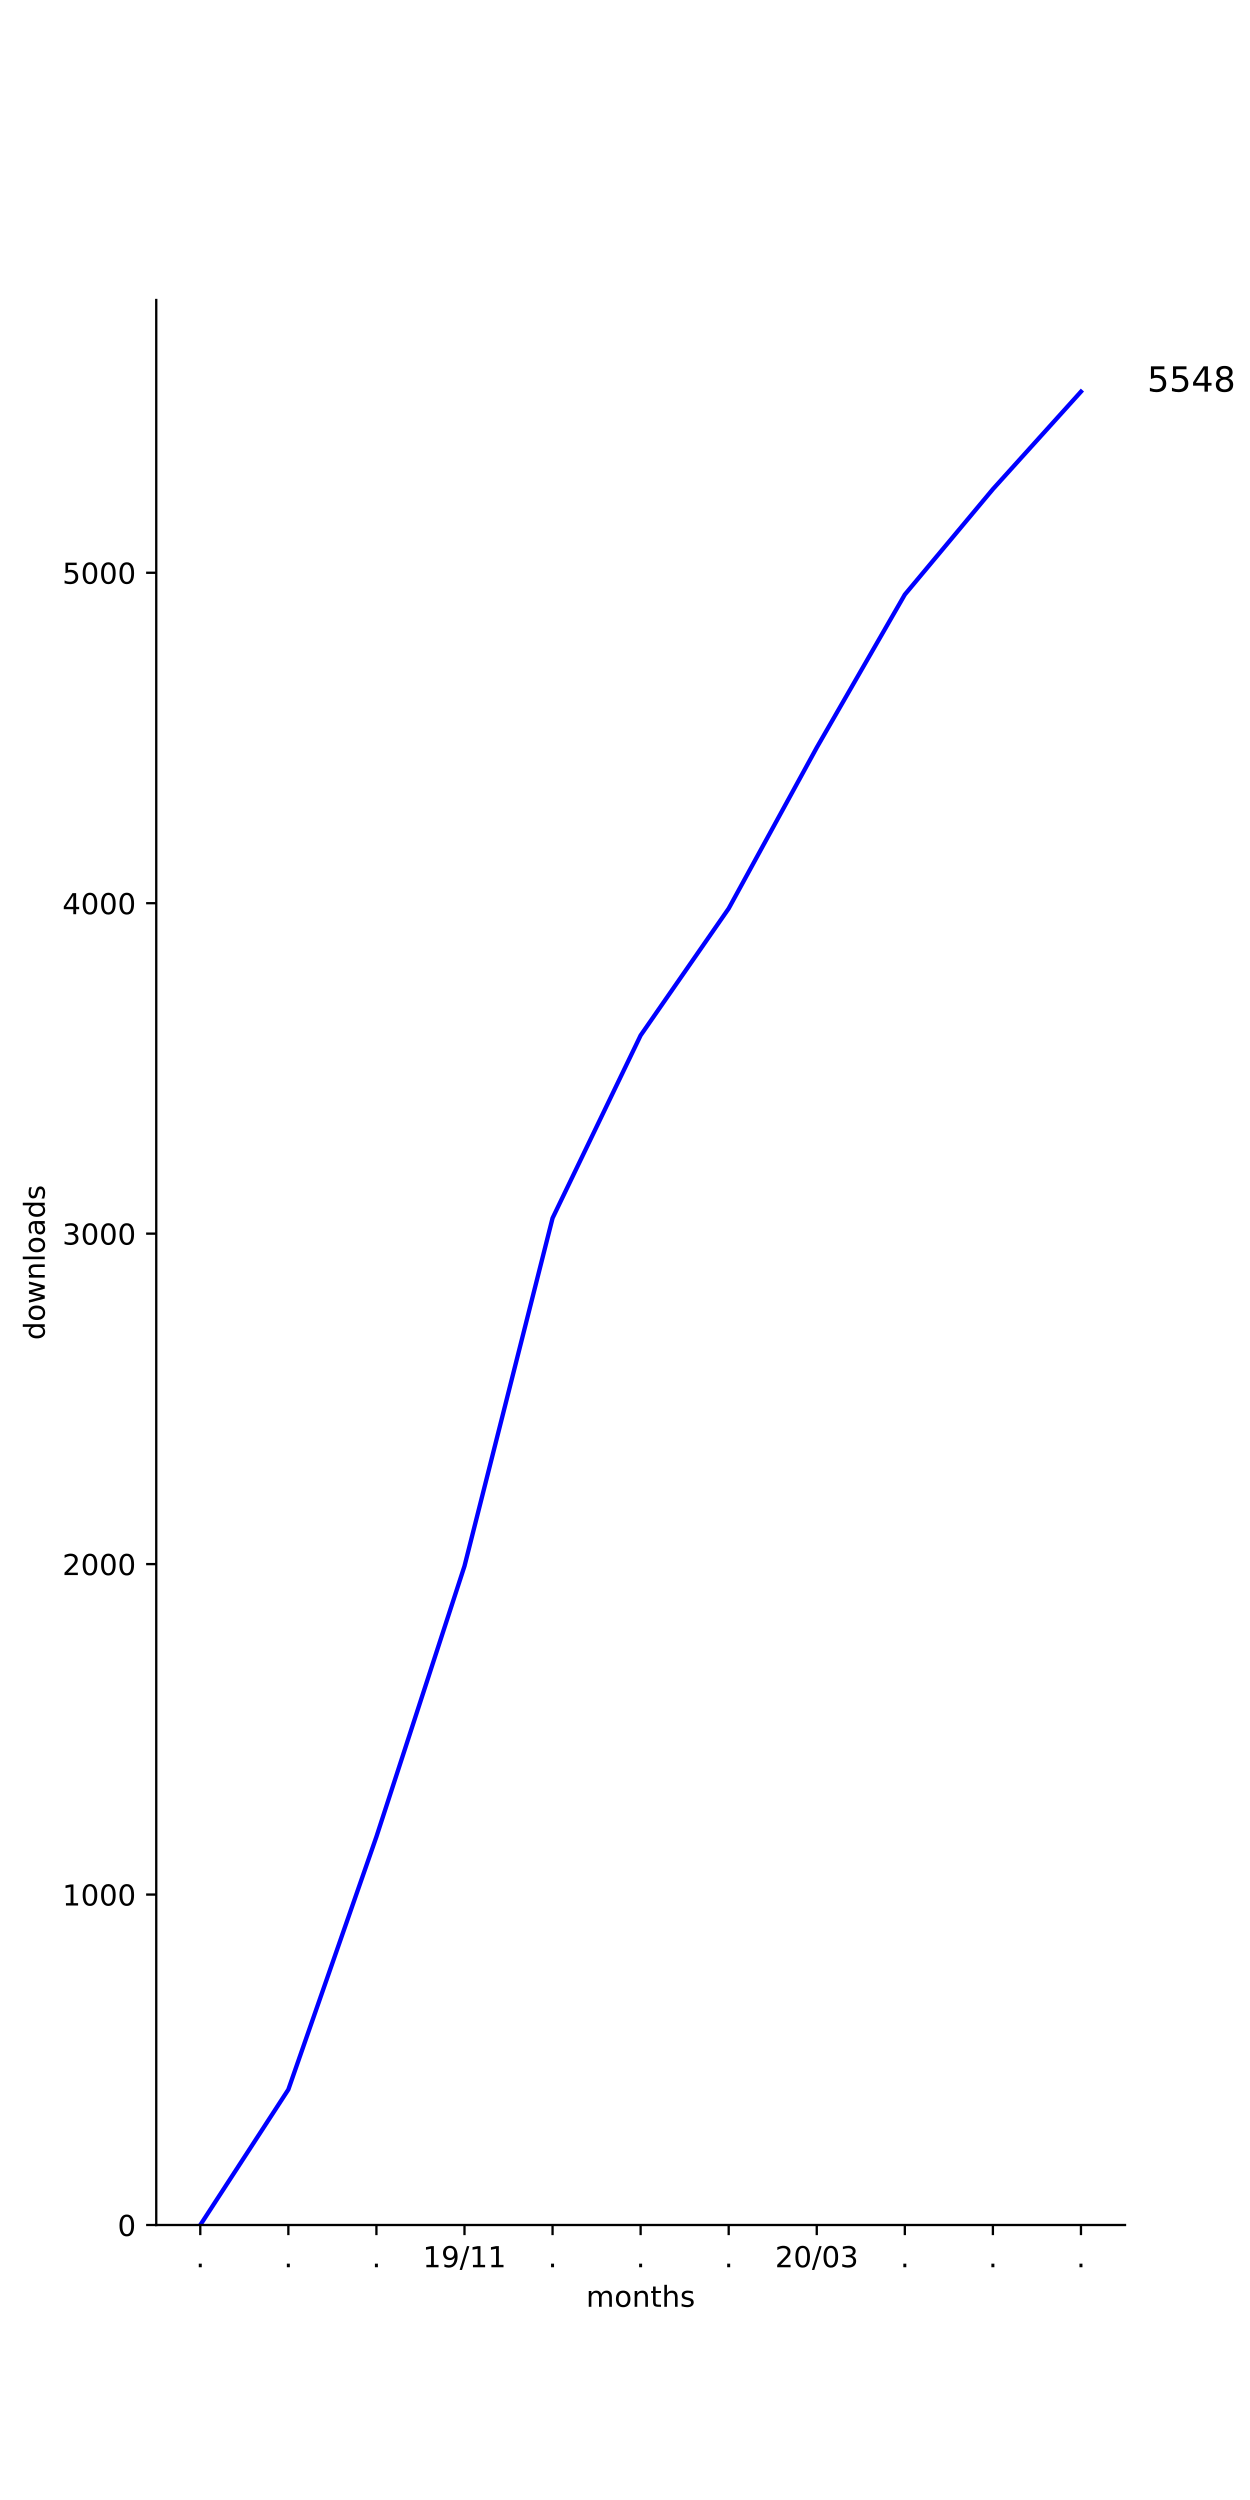
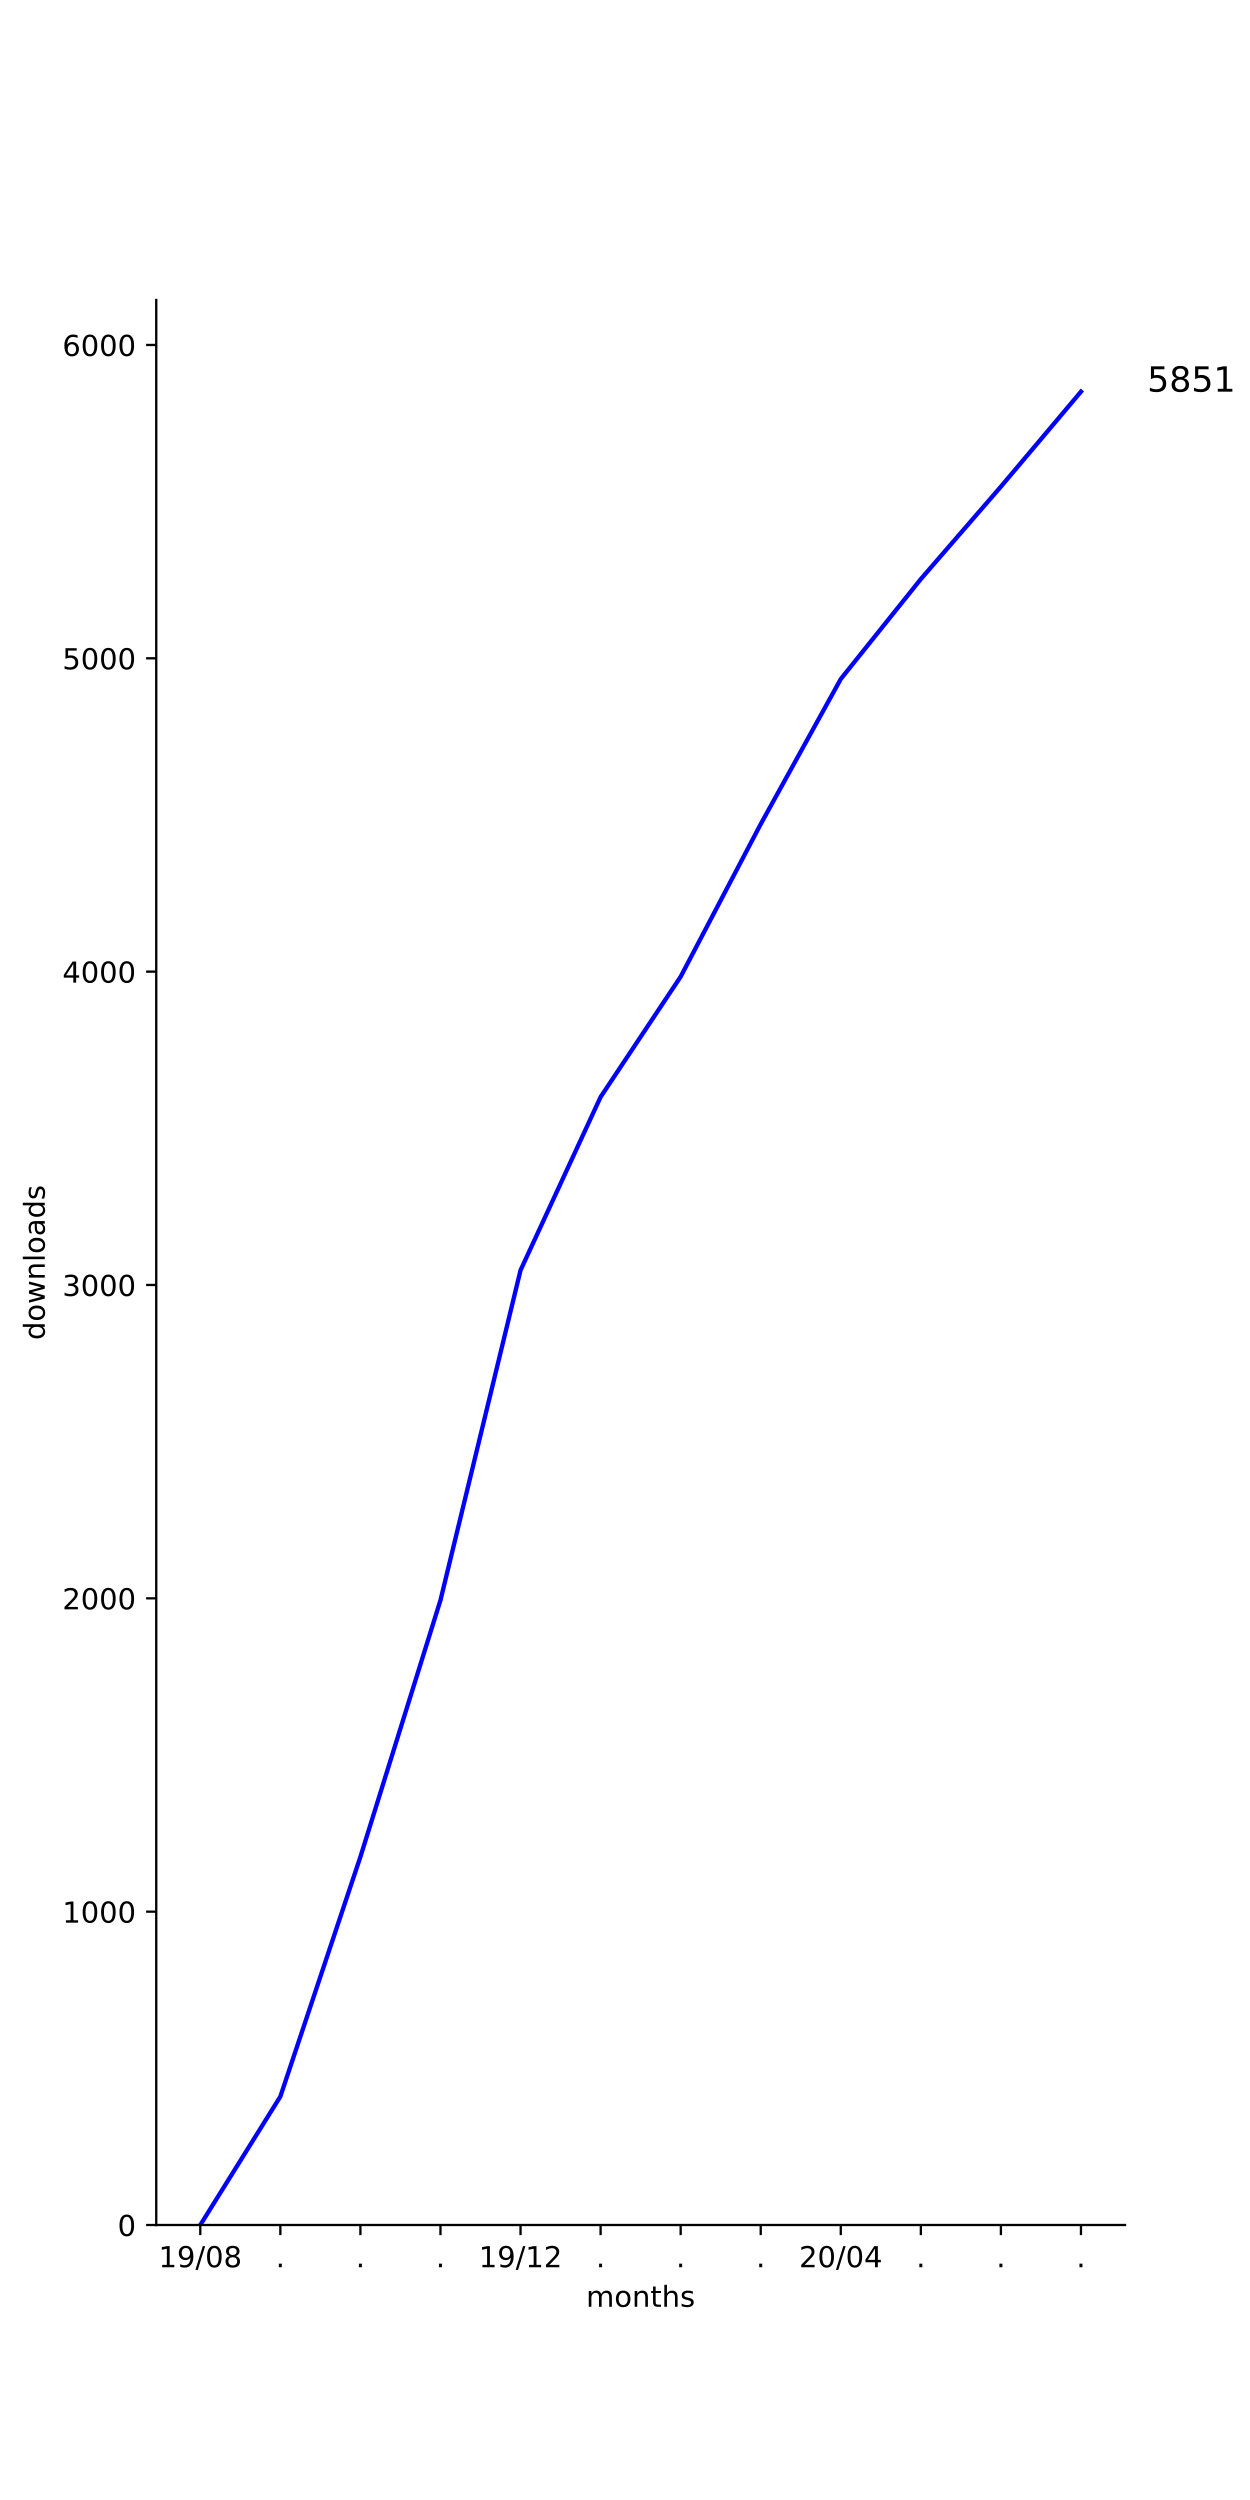
<svg xmlns="http://www.w3.org/2000/svg" xmlns:xlink="http://www.w3.org/1999/xlink" height="864pt" version="1.1" viewBox="0 0 432 864" width="432pt">
  <defs>
    <style type="text/css">
*{stroke-linecap:butt;stroke-linejoin:round;}
  </style>
  </defs>
  <g id="figure_1">
    <g id="patch_1">
      <path d="M 0 864  L 432 864  L 432 0  L 0 0  z " style="fill:#ffffff;" />
    </g>
    <g id="axes_1">
      <g id="patch_2">
        <path d="M 54 768.96  L 388.8 768.96  L 388.8 103.68  L 54 103.68  z " style="fill:#ffffff;" />
      </g>
      <g id="matplotlib.axis_1">
        <g id="xtick_1">
          <g id="line2d_1">
            <defs>
-               <path d="M 0 0  L 0 3.5  " id="m19662fbf9d" style="stroke:#000000;stroke-width:0.8;" />
-             </defs>
-             <g>
-               <use style="stroke:#000000;stroke-width:0.8;" x="69.218" xlink:href="#m19662fbf9d" y="768.96" />
+               <path d="M 0 0  L 0 3.5  " id="mff3ecf9ddb" style="stroke:#000000;stroke-width:0.8;" />
+             </defs>
+             <g>
+               <use style="stroke:#000000;stroke-width:0.8;" x="69.218" xlink:href="#mff3ecf9ddb" y="768.96" />
            </g>
          </g>
          <g id="text_1">
-             <defs>
-               <path d="M 10.688 12.406  L 21 12.406  L 21 0  L 10.688 0  z " id="DejaVuSans-2e" />
-             </defs>
-             <g transform="translate(67.62912 783.5584)scale(0.1 -0.1)">
-               <use xlink:href="#DejaVuSans-2e" />
-             </g>
-           </g>
-         </g>
-         <g id="xtick_2">
-           <g id="line2d_2">
-             <g>
-               <use style="stroke:#000000;stroke-width:0.8;" x="99.655" xlink:href="#m19662fbf9d" y="768.96" />
-             </g>
-           </g>
-           <g id="text_2">
-             <g transform="translate(98.06548 783.5584)scale(0.1 -0.1)">
-               <use xlink:href="#DejaVuSans-2e" />
-             </g>
-           </g>
-         </g>
-         <g id="xtick_3">
-           <g id="line2d_3">
-             <g>
-               <use style="stroke:#000000;stroke-width:0.8;" x="130.091" xlink:href="#m19662fbf9d" y="768.96" />
-             </g>
-           </g>
-           <g id="text_3">
-             <g transform="translate(128.5018 783.5584)scale(0.1 -0.1)">
-               <use xlink:href="#DejaVuSans-2e" />
-             </g>
-           </g>
-         </g>
-         <g id="xtick_4">
-           <g id="line2d_4">
-             <g>
-               <use style="stroke:#000000;stroke-width:0.8;" x="160.527" xlink:href="#m19662fbf9d" y="768.96" />
-             </g>
-           </g>
-           <g id="text_4">
            <defs>
              <path d="M 12.406 8.297  L 28.516 8.297  L 28.516 63.922  L 10.984 60.406  L 10.984 69.391  L 28.422 72.906  L 38.281 72.906  L 38.281 8.297  L 54.391 8.297  L 54.391 0  L 12.406 0  z " id="DejaVuSans-31" />
              <path d="M 10.984 1.516  L 10.984 10.5  Q 14.703 8.734 18.5 7.812  Q 22.312 6.891 25.984 6.891  Q 35.75 6.891 40.891 13.453  Q 46.047 20.016 46.781 33.406  Q 43.953 29.203 39.594 26.953  Q 35.25 24.703 29.984 24.703  Q 19.047 24.703 12.672 31.312  Q 6.297 37.938 6.297 49.422  Q 6.297 60.641 12.938 67.422  Q 19.578 74.219 30.609 74.219  Q 43.266 74.219 49.922 64.516  Q 56.594 54.828 56.594 36.375  Q 56.594 19.141 48.406 8.859  Q 40.234 -1.422 26.422 -1.422  Q 22.703 -1.422 18.891 -0.688  Q 15.094 0.047 10.984 1.516  z M 30.609 32.422  Q 37.25 32.422 41.125 36.953  Q 45.016 41.5 45.016 49.422  Q 45.016 57.281 41.125 61.844  Q 37.25 66.406 30.609 66.406  Q 23.969 66.406 20.094 61.844  Q 16.219 57.281 16.219 49.422  Q 16.219 41.5 20.094 36.953  Q 23.969 32.422 30.609 32.422  z " id="DejaVuSans-39" />
              <path d="M 25.391 72.906  L 33.688 72.906  L 8.297 -9.281  L 0 -9.281  z " id="DejaVuSans-2f" />
-             </defs>
-             <g transform="translate(146.1179 783.5584)scale(0.1 -0.1)">
+               <path d="M 31.781 66.406  Q 24.172 66.406 20.328 58.906  Q 16.5 51.422 16.5 36.375  Q 16.5 21.391 20.328 13.891  Q 24.172 6.391 31.781 6.391  Q 39.453 6.391 43.281 13.891  Q 47.125 21.391 47.125 36.375  Q 47.125 51.422 43.281 58.906  Q 39.453 66.406 31.781 66.406  z M 31.781 74.219  Q 44.047 74.219 50.516 64.516  Q 56.984 54.828 56.984 36.375  Q 56.984 17.969 50.516 8.266  Q 44.047 -1.422 31.781 -1.422  Q 19.531 -1.422 13.062 8.266  Q 6.594 17.969 6.594 36.375  Q 6.594 54.828 13.062 64.516  Q 19.531 74.219 31.781 74.219  z " id="DejaVuSans-30" />
+               <path d="M 31.781 34.625  Q 24.75 34.625 20.719 30.859  Q 16.703 27.094 16.703 20.516  Q 16.703 13.922 20.719 10.156  Q 24.75 6.391 31.781 6.391  Q 38.812 6.391 42.859 10.172  Q 46.922 13.969 46.922 20.516  Q 46.922 27.094 42.891 30.859  Q 38.875 34.625 31.781 34.625  z M 21.922 38.812  Q 15.578 40.375 12.031 44.719  Q 8.5 49.078 8.5 55.328  Q 8.5 64.062 14.719 69.141  Q 20.953 74.219 31.781 74.219  Q 42.672 74.219 48.875 69.141  Q 55.078 64.062 55.078 55.328  Q 55.078 49.078 51.531 44.719  Q 48 40.375 41.703 38.812  Q 48.828 37.156 52.797 32.312  Q 56.781 27.484 56.781 20.516  Q 56.781 9.906 50.312 4.234  Q 43.844 -1.422 31.781 -1.422  Q 19.734 -1.422 13.25 4.234  Q 6.781 9.906 6.781 20.516  Q 6.781 27.484 10.781 32.312  Q 14.797 37.156 21.922 38.812  z M 18.312 54.391  Q 18.312 48.734 21.844 45.562  Q 25.391 42.391 31.781 42.391  Q 38.141 42.391 41.719 45.562  Q 45.312 48.734 45.312 54.391  Q 45.312 60.062 41.719 63.234  Q 38.141 66.406 31.781 66.406  Q 25.391 66.406 21.844 63.234  Q 18.312 60.062 18.312 54.391  z " id="DejaVuSans-38" />
+             </defs>
+             <g transform="translate(54.80881 783.5584)scale(0.1 -0.1)">
+               <use xlink:href="#DejaVuSans-31" />
+               <use x="63.623" xlink:href="#DejaVuSans-39" />
+               <use x="127.246" xlink:href="#DejaVuSans-2f" />
+               <use x="160.938" xlink:href="#DejaVuSans-30" />
+               <use x="224.561" xlink:href="#DejaVuSans-38" />
+             </g>
+           </g>
+         </g>
+         <g id="xtick_2">
+           <g id="line2d_2">
+             <g>
+               <use style="stroke:#000000;stroke-width:0.8;" x="96.888" xlink:href="#mff3ecf9ddb" y="768.96" />
+             </g>
+           </g>
+           <g id="text_2">
+             <defs>
+               <path d="M 10.688 12.406  L 21 12.406  L 21 0  L 10.688 0  z " id="DejaVuSans-2e" />
+             </defs>
+             <g transform="translate(95.29854 783.5584)scale(0.1 -0.1)">
+               <use xlink:href="#DejaVuSans-2e" />
+             </g>
+           </g>
+         </g>
+         <g id="xtick_3">
+           <g id="line2d_3">
+             <g>
+               <use style="stroke:#000000;stroke-width:0.8;" x="124.557" xlink:href="#mff3ecf9ddb" y="768.96" />
+             </g>
+           </g>
+           <g id="text_3">
+             <g transform="translate(122.968 783.5584)scale(0.1 -0.1)">
+               <use xlink:href="#DejaVuSans-2e" />
+             </g>
+           </g>
+         </g>
+         <g id="xtick_4">
+           <g id="line2d_4">
+             <g>
+               <use style="stroke:#000000;stroke-width:0.8;" x="152.226" xlink:href="#mff3ecf9ddb" y="768.96" />
+             </g>
+           </g>
+           <g id="text_4">
+             <g transform="translate(150.6374 783.5584)scale(0.1 -0.1)">
+               <use xlink:href="#DejaVuSans-2e" />
+             </g>
+           </g>
+         </g>
+         <g id="xtick_5">
+           <g id="line2d_5">
+             <g>
+               <use style="stroke:#000000;stroke-width:0.8;" x="179.896" xlink:href="#mff3ecf9ddb" y="768.96" />
+             </g>
+           </g>
+           <g id="text_5">
+             <defs>
+               <path d="M 19.188 8.297  L 53.609 8.297  L 53.609 0  L 7.328 0  L 7.328 8.297  Q 12.938 14.109 22.625 23.891  Q 32.328 33.688 34.812 36.531  Q 39.547 41.844 41.422 45.531  Q 43.312 49.219 43.312 52.781  Q 43.312 58.594 39.234 62.25  Q 35.156 65.922 28.609 65.922  Q 23.969 65.922 18.812 64.312  Q 13.672 62.703 7.812 59.422  L 7.812 69.391  Q 13.766 71.781 18.938 73  Q 24.125 74.219 28.422 74.219  Q 39.75 74.219 46.484 68.547  Q 53.219 62.891 53.219 53.422  Q 53.219 48.922 51.531 44.891  Q 49.859 40.875 45.406 35.406  Q 44.188 33.984 37.641 27.219  Q 31.109 20.453 19.188 8.297  z " id="DejaVuSans-32" />
+             </defs>
+             <g transform="translate(165.4865 783.5584)scale(0.1 -0.1)">
              <use xlink:href="#DejaVuSans-31" />
              <use x="63.623" xlink:href="#DejaVuSans-39" />
              <use x="127.246" xlink:href="#DejaVuSans-2f" />
              <use x="160.938" xlink:href="#DejaVuSans-31" />
-               <use x="224.561" xlink:href="#DejaVuSans-31" />
-             </g>
-           </g>
-         </g>
-         <g id="xtick_5">
-           <g id="line2d_5">
-             <g>
-               <use style="stroke:#000000;stroke-width:0.8;" x="190.964" xlink:href="#m19662fbf9d" y="768.96" />
-             </g>
-           </g>
-           <g id="text_5">
-             <g transform="translate(189.3746 783.5584)scale(0.1 -0.1)">
-               <use xlink:href="#DejaVuSans-2e" />
+               <use x="224.561" xlink:href="#DejaVuSans-32" />
            </g>
          </g>
        </g>
        <g id="xtick_6">
          <g id="line2d_6">
            <g>
-               <use style="stroke:#000000;stroke-width:0.8;" x="221.4" xlink:href="#m19662fbf9d" y="768.96" />
+               <use style="stroke:#000000;stroke-width:0.8;" x="207.565" xlink:href="#mff3ecf9ddb" y="768.96" />
            </g>
          </g>
          <g id="text_6">
-             <g transform="translate(219.8109 783.5584)scale(0.1 -0.1)">
+             <g transform="translate(205.9762 783.5584)scale(0.1 -0.1)">
              <use xlink:href="#DejaVuSans-2e" />
            </g>
          </g>
        </g>
        <g id="xtick_7">
          <g id="line2d_7">
            <g>
-               <use style="stroke:#000000;stroke-width:0.8;" x="251.836" xlink:href="#m19662fbf9d" y="768.96" />
+               <use style="stroke:#000000;stroke-width:0.8;" x="235.235" xlink:href="#mff3ecf9ddb" y="768.96" />
            </g>
          </g>
          <g id="text_7">
-             <g transform="translate(250.2473 783.5584)scale(0.1 -0.1)">
+             <g transform="translate(233.6456 783.5584)scale(0.1 -0.1)">
              <use xlink:href="#DejaVuSans-2e" />
            </g>
          </g>
        </g>
        <g id="xtick_8">
          <g id="line2d_8">
            <g>
-               <use style="stroke:#000000;stroke-width:0.8;" x="282.273" xlink:href="#m19662fbf9d" y="768.96" />
+               <use style="stroke:#000000;stroke-width:0.8;" x="262.904" xlink:href="#mff3ecf9ddb" y="768.96" />
            </g>
          </g>
          <g id="text_8">
-             <defs>
-               <path d="M 19.188 8.297  L 53.609 8.297  L 53.609 0  L 7.328 0  L 7.328 8.297  Q 12.938 14.109 22.625 23.891  Q 32.328 33.688 34.812 36.531  Q 39.547 41.844 41.422 45.531  Q 43.312 49.219 43.312 52.781  Q 43.312 58.594 39.234 62.25  Q 35.156 65.922 28.609 65.922  Q 23.969 65.922 18.812 64.312  Q 13.672 62.703 7.812 59.422  L 7.812 69.391  Q 13.766 71.781 18.938 73  Q 24.125 74.219 28.422 74.219  Q 39.75 74.219 46.484 68.547  Q 53.219 62.891 53.219 53.422  Q 53.219 48.922 51.531 44.891  Q 49.859 40.875 45.406 35.406  Q 44.188 33.984 37.641 27.219  Q 31.109 20.453 19.188 8.297  z " id="DejaVuSans-32" />
-               <path d="M 31.781 66.406  Q 24.172 66.406 20.328 58.906  Q 16.5 51.422 16.5 36.375  Q 16.5 21.391 20.328 13.891  Q 24.172 6.391 31.781 6.391  Q 39.453 6.391 43.281 13.891  Q 47.125 21.391 47.125 36.375  Q 47.125 51.422 43.281 58.906  Q 39.453 66.406 31.781 66.406  z M 31.781 74.219  Q 44.047 74.219 50.516 64.516  Q 56.984 54.828 56.984 36.375  Q 56.984 17.969 50.516 8.266  Q 44.047 -1.422 31.781 -1.422  Q 19.531 -1.422 13.062 8.266  Q 6.594 17.969 6.594 36.375  Q 6.594 54.828 13.062 64.516  Q 19.531 74.219 31.781 74.219  z " id="DejaVuSans-30" />
-               <path d="M 40.578 39.312  Q 47.656 37.797 51.625 33  Q 55.609 28.219 55.609 21.188  Q 55.609 10.406 48.188 4.484  Q 40.766 -1.422 27.094 -1.422  Q 22.516 -1.422 17.656 -0.516  Q 12.797 0.391 7.625 2.203  L 7.625 11.719  Q 11.719 9.328 16.594 8.109  Q 21.484 6.891 26.812 6.891  Q 36.078 6.891 40.938 10.547  Q 45.797 14.203 45.797 21.188  Q 45.797 27.641 41.281 31.266  Q 36.766 34.906 28.719 34.906  L 20.219 34.906  L 20.219 43.016  L 29.109 43.016  Q 36.375 43.016 40.234 45.922  Q 44.094 48.828 44.094 54.297  Q 44.094 59.906 40.109 62.906  Q 36.141 65.922 28.719 65.922  Q 24.656 65.922 20.016 65.031  Q 15.375 64.156 9.812 62.312  L 9.812 71.094  Q 15.438 72.656 20.344 73.438  Q 25.25 74.219 29.594 74.219  Q 40.828 74.219 47.359 69.109  Q 53.906 64.016 53.906 55.328  Q 53.906 49.266 50.438 45.094  Q 46.969 40.922 40.578 39.312  z " id="DejaVuSans-33" />
-             </defs>
-             <g transform="translate(267.8634 783.5584)scale(0.1 -0.1)">
+             <g transform="translate(261.3151 783.5584)scale(0.1 -0.1)">
+               <use xlink:href="#DejaVuSans-2e" />
+             </g>
+           </g>
+         </g>
+         <g id="xtick_9">
+           <g id="line2d_9">
+             <g>
+               <use style="stroke:#000000;stroke-width:0.8;" x="290.574" xlink:href="#mff3ecf9ddb" y="768.96" />
+             </g>
+           </g>
+           <g id="text_9">
+             <defs>
+               <path d="M 37.797 64.312  L 12.891 25.391  L 37.797 25.391  z M 35.203 72.906  L 47.609 72.906  L 47.609 25.391  L 58.016 25.391  L 58.016 17.188  L 47.609 17.188  L 47.609 0  L 37.797 0  L 37.797 17.188  L 4.891 17.188  L 4.891 26.703  z " id="DejaVuSans-34" />
+             </defs>
+             <g transform="translate(276.1642 783.5584)scale(0.1 -0.1)">
              <use xlink:href="#DejaVuSans-32" />
              <use x="63.623" xlink:href="#DejaVuSans-30" />
              <use x="127.246" xlink:href="#DejaVuSans-2f" />
              <use x="160.938" xlink:href="#DejaVuSans-30" />
-               <use x="224.561" xlink:href="#DejaVuSans-33" />
-             </g>
-           </g>
-         </g>
-         <g id="xtick_9">
-           <g id="line2d_9">
-             <g>
-               <use style="stroke:#000000;stroke-width:0.8;" x="312.709" xlink:href="#m19662fbf9d" y="768.96" />
-             </g>
-           </g>
-           <g id="text_9">
-             <g transform="translate(311.12 783.5584)scale(0.1 -0.1)">
-               <use xlink:href="#DejaVuSans-2e" />
+               <use x="224.561" xlink:href="#DejaVuSans-34" />
            </g>
          </g>
        </g>
        <g id="xtick_10">
          <g id="line2d_10">
            <g>
-               <use style="stroke:#000000;stroke-width:0.8;" x="343.145" xlink:href="#m19662fbf9d" y="768.96" />
+               <use style="stroke:#000000;stroke-width:0.8;" x="318.243" xlink:href="#mff3ecf9ddb" y="768.96" />
            </g>
          </g>
          <g id="text_10">
-             <g transform="translate(341.5564 783.5584)scale(0.1 -0.1)">
+             <g transform="translate(316.6539 783.5584)scale(0.1 -0.1)">
              <use xlink:href="#DejaVuSans-2e" />
            </g>
          </g>
        </g>
        <g id="xtick_11">
          <g id="line2d_11">
            <g>
-               <use style="stroke:#000000;stroke-width:0.8;" x="373.582" xlink:href="#m19662fbf9d" y="768.96" />
+               <use style="stroke:#000000;stroke-width:0.8;" x="345.912" xlink:href="#mff3ecf9ddb" y="768.96" />
            </g>
          </g>
          <g id="text_11">
+             <g transform="translate(344.3233 783.5584)scale(0.1 -0.1)">
+               <use xlink:href="#DejaVuSans-2e" />
+             </g>
+           </g>
+         </g>
+         <g id="xtick_12">
+           <g id="line2d_12">
+             <g>
+               <use style="stroke:#000000;stroke-width:0.8;" x="373.582" xlink:href="#mff3ecf9ddb" y="768.96" />
+             </g>
+           </g>
+           <g id="text_12">
            <g transform="translate(371.9928 783.5584)scale(0.1 -0.1)">
              <use xlink:href="#DejaVuSans-2e" />
            </g>
          </g>
        </g>
-         <g id="text_12">
+         <g id="text_13">
          <defs>
            <path d="M 52 44.188  Q 55.375 50.25 60.062 53.125  Q 64.75 56 71.094 56  Q 79.641 56 84.281 50.016  Q 88.922 44.047 88.922 33.016  L 88.922 0  L 79.891 0  L 79.891 32.719  Q 79.891 40.578 77.094 44.375  Q 74.312 48.188 68.609 48.188  Q 61.625 48.188 57.562 43.547  Q 53.516 38.922 53.516 30.906  L 53.516 0  L 44.484 0  L 44.484 32.719  Q 44.484 40.625 41.703 44.406  Q 38.922 48.188 33.109 48.188  Q 26.219 48.188 22.156 43.531  Q 18.109 38.875 18.109 30.906  L 18.109 0  L 9.078 0  L 9.078 54.688  L 18.109 54.688  L 18.109 46.188  Q 21.188 51.219 25.484 53.609  Q 29.781 56 35.688 56  Q 41.656 56 45.828 52.969  Q 50 49.953 52 44.188  z " id="DejaVuSans-6d" />
            <path d="M 30.609 48.391  Q 23.391 48.391 19.188 42.75  Q 14.984 37.109 14.984 27.297  Q 14.984 17.484 19.156 11.844  Q 23.344 6.203 30.609 6.203  Q 37.797 6.203 41.984 11.859  Q 46.188 17.531 46.188 27.297  Q 46.188 37.016 41.984 42.703  Q 37.797 48.391 30.609 48.391  z M 30.609 56  Q 42.328 56 49.016 48.375  Q 55.719 40.766 55.719 27.297  Q 55.719 13.875 49.016 6.219  Q 42.328 -1.422 30.609 -1.422  Q 18.844 -1.422 12.172 6.219  Q 5.516 13.875 5.516 27.297  Q 5.516 40.766 12.172 48.375  Q 18.844 56 30.609 56  z " id="DejaVuSans-6f" />
            <path d="M 54.891 33.016  L 54.891 0  L 45.906 0  L 45.906 32.719  Q 45.906 40.484 42.875 44.328  Q 39.844 48.188 33.797 48.188  Q 26.516 48.188 22.312 43.547  Q 18.109 38.922 18.109 30.906  L 18.109 0  L 9.078 0  L 9.078 54.688  L 18.109 54.688  L 18.109 46.188  Q 21.344 51.125 25.703 53.562  Q 30.078 56 35.797 56  Q 45.219 56 50.047 50.172  Q 54.891 44.344 54.891 33.016  z " id="DejaVuSans-6e" />
            <path d="M 18.312 70.219  L 18.312 54.688  L 36.812 54.688  L 36.812 47.703  L 18.312 47.703  L 18.312 18.016  Q 18.312 11.328 20.141 9.422  Q 21.969 7.516 27.594 7.516  L 36.812 7.516  L 36.812 0  L 27.594 0  Q 17.188 0 13.234 3.875  Q 9.281 7.766 9.281 18.016  L 9.281 47.703  L 2.688 47.703  L 2.688 54.688  L 9.281 54.688  L 9.281 70.219  z " id="DejaVuSans-74" />
            <path d="M 54.891 33.016  L 54.891 0  L 45.906 0  L 45.906 32.719  Q 45.906 40.484 42.875 44.328  Q 39.844 48.188 33.797 48.188  Q 26.516 48.188 22.312 43.547  Q 18.109 38.922 18.109 30.906  L 18.109 0  L 9.078 0  L 9.078 75.984  L 18.109 75.984  L 18.109 46.188  Q 21.344 51.125 25.703 53.562  Q 30.078 56 35.797 56  Q 45.219 56 50.047 50.172  Q 54.891 44.344 54.891 33.016  z " id="DejaVuSans-68" />
            <path d="M 44.281 53.078  L 44.281 44.578  Q 40.484 46.531 36.375 47.5  Q 32.281 48.484 27.875 48.484  Q 21.188 48.484 17.844 46.438  Q 14.5 44.391 14.5 40.281  Q 14.5 37.156 16.891 35.375  Q 19.281 33.594 26.516 31.984  L 29.594 31.297  Q 39.156 29.25 43.188 25.516  Q 47.219 21.781 47.219 15.094  Q 47.219 7.469 41.188 3.016  Q 35.156 -1.422 24.609 -1.422  Q 20.219 -1.422 15.453 -0.562  Q 10.688 0.297 5.422 2  L 5.422 11.281  Q 10.406 8.688 15.234 7.391  Q 20.062 6.109 24.812 6.109  Q 31.156 6.109 34.562 8.281  Q 37.984 10.453 37.984 14.406  Q 37.984 18.062 35.516 20.016  Q 33.062 21.969 24.703 23.781  L 21.578 24.516  Q 13.234 26.266 9.516 29.906  Q 5.812 33.547 5.812 39.891  Q 5.812 47.609 11.281 51.797  Q 16.75 56 26.812 56  Q 31.781 56 36.172 55.266  Q 40.578 54.547 44.281 53.078  z " id="DejaVuSans-73" />
          </defs>
          <g transform="translate(202.568 797.2366)scale(0.1 -0.1)">
            <use xlink:href="#DejaVuSans-6d" />
            <use x="97.412" xlink:href="#DejaVuSans-6f" />
            <use x="158.594" xlink:href="#DejaVuSans-6e" />
            <use x="221.973" xlink:href="#DejaVuSans-74" />
            <use x="261.182" xlink:href="#DejaVuSans-68" />
            <use x="324.561" xlink:href="#DejaVuSans-73" />
          </g>
        </g>
      </g>
      <g id="matplotlib.axis_2">
        <g id="ytick_1">
-           <g id="line2d_12">
-             <defs>
-               <path d="M 0 0  L -3.5 0  " id="m2f61f8f23d" style="stroke:#000000;stroke-width:0.8;" />
-             </defs>
-             <g>
-               <use style="stroke:#000000;stroke-width:0.8;" x="54" xlink:href="#m2f61f8f23d" y="768.96" />
-             </g>
-           </g>
-           <g id="text_13">
+           <g id="line2d_13">
+             <defs>
+               <path d="M 0 0  L -3.5 0  " id="m406eca7366" style="stroke:#000000;stroke-width:0.8;" />
+             </defs>
+             <g>
+               <use style="stroke:#000000;stroke-width:0.8;" x="54" xlink:href="#m406eca7366" y="768.96" />
+             </g>
+           </g>
+           <g id="text_14">
            <g transform="translate(40.6375 772.7592)scale(0.1 -0.1)">
              <use xlink:href="#DejaVuSans-30" />
            </g>
          </g>
        </g>
        <g id="ytick_2">
-           <g id="line2d_13">
-             <g>
-               <use style="stroke:#000000;stroke-width:0.8;" x="54" xlink:href="#m2f61f8f23d" y="654.757" />
-             </g>
-           </g>
-           <g id="text_14">
-             <g transform="translate(21.55 658.5559)scale(0.1 -0.1)">
+           <g id="line2d_14">
+             <g>
+               <use style="stroke:#000000;stroke-width:0.8;" x="54" xlink:href="#m406eca7366" y="660.671" />
+             </g>
+           </g>
+           <g id="text_15">
+             <g transform="translate(21.55 664.47)scale(0.1 -0.1)">
              <use xlink:href="#DejaVuSans-31" />
              <use x="63.623" xlink:href="#DejaVuSans-30" />
              <use x="127.246" xlink:href="#DejaVuSans-30" />
              <use x="190.869" xlink:href="#DejaVuSans-30" />
            </g>
          </g>
        </g>
        <g id="ytick_3">
-           <g id="line2d_14">
-             <g>
-               <use style="stroke:#000000;stroke-width:0.8;" x="54" xlink:href="#m2f61f8f23d" y="540.553" />
-             </g>
-           </g>
-           <g id="text_15">
-             <g transform="translate(21.55 544.3526)scale(0.1 -0.1)">
+           <g id="line2d_15">
+             <g>
+               <use style="stroke:#000000;stroke-width:0.8;" x="54" xlink:href="#m406eca7366" y="552.382" />
+             </g>
+           </g>
+           <g id="text_16">
+             <g transform="translate(21.55 556.1809)scale(0.1 -0.1)">
              <use xlink:href="#DejaVuSans-32" />
              <use x="63.623" xlink:href="#DejaVuSans-30" />
              <use x="127.246" xlink:href="#DejaVuSans-30" />
              <use x="190.869" xlink:href="#DejaVuSans-30" />
            </g>
          </g>
        </g>
        <g id="ytick_4">
-           <g id="line2d_15">
-             <g>
-               <use style="stroke:#000000;stroke-width:0.8;" x="54" xlink:href="#m2f61f8f23d" y="426.35" />
-             </g>
-           </g>
-           <g id="text_16">
-             <g transform="translate(21.55 430.1493)scale(0.1 -0.1)">
+           <g id="line2d_16">
+             <g>
+               <use style="stroke:#000000;stroke-width:0.8;" x="54" xlink:href="#m406eca7366" y="444.092" />
+             </g>
+           </g>
+           <g id="text_17">
+             <defs>
+               <path d="M 40.578 39.312  Q 47.656 37.797 51.625 33  Q 55.609 28.219 55.609 21.188  Q 55.609 10.406 48.188 4.484  Q 40.766 -1.422 27.094 -1.422  Q 22.516 -1.422 17.656 -0.516  Q 12.797 0.391 7.625 2.203  L 7.625 11.719  Q 11.719 9.328 16.594 8.109  Q 21.484 6.891 26.812 6.891  Q 36.078 6.891 40.938 10.547  Q 45.797 14.203 45.797 21.188  Q 45.797 27.641 41.281 31.266  Q 36.766 34.906 28.719 34.906  L 20.219 34.906  L 20.219 43.016  L 29.109 43.016  Q 36.375 43.016 40.234 45.922  Q 44.094 48.828 44.094 54.297  Q 44.094 59.906 40.109 62.906  Q 36.141 65.922 28.719 65.922  Q 24.656 65.922 20.016 65.031  Q 15.375 64.156 9.812 62.312  L 9.812 71.094  Q 15.438 72.656 20.344 73.438  Q 25.25 74.219 29.594 74.219  Q 40.828 74.219 47.359 69.109  Q 53.906 64.016 53.906 55.328  Q 53.906 49.266 50.438 45.094  Q 46.969 40.922 40.578 39.312  z " id="DejaVuSans-33" />
+             </defs>
+             <g transform="translate(21.55 447.8917)scale(0.1 -0.1)">
              <use xlink:href="#DejaVuSans-33" />
              <use x="63.623" xlink:href="#DejaVuSans-30" />
              <use x="127.246" xlink:href="#DejaVuSans-30" />
              <use x="190.869" xlink:href="#DejaVuSans-30" />
            </g>
          </g>
        </g>
        <g id="ytick_5">
-           <g id="line2d_16">
-             <g>
-               <use style="stroke:#000000;stroke-width:0.8;" x="54" xlink:href="#m2f61f8f23d" y="312.147" />
-             </g>
-           </g>
-           <g id="text_17">
-             <defs>
-               <path d="M 37.797 64.312  L 12.891 25.391  L 37.797 25.391  z M 35.203 72.906  L 47.609 72.906  L 47.609 25.391  L 58.016 25.391  L 58.016 17.188  L 47.609 17.188  L 47.609 0  L 37.797 0  L 37.797 17.188  L 4.891 17.188  L 4.891 26.703  z " id="DejaVuSans-34" />
-             </defs>
-             <g transform="translate(21.55 315.946)scale(0.1 -0.1)">
+           <g id="line2d_17">
+             <g>
+               <use style="stroke:#000000;stroke-width:0.8;" x="54" xlink:href="#m406eca7366" y="335.803" />
+             </g>
+           </g>
+           <g id="text_18">
+             <g transform="translate(21.55 339.6025)scale(0.1 -0.1)">
              <use xlink:href="#DejaVuSans-34" />
              <use x="63.623" xlink:href="#DejaVuSans-30" />
              <use x="127.246" xlink:href="#DejaVuSans-30" />
              <use x="190.869" xlink:href="#DejaVuSans-30" />
            </g>
          </g>
        </g>
        <g id="ytick_6">
-           <g id="line2d_17">
-             <g>
-               <use style="stroke:#000000;stroke-width:0.8;" x="54" xlink:href="#m2f61f8f23d" y="197.943" />
-             </g>
-           </g>
-           <g id="text_18">
+           <g id="line2d_18">
+             <g>
+               <use style="stroke:#000000;stroke-width:0.8;" x="54" xlink:href="#m406eca7366" y="227.514" />
+             </g>
+           </g>
+           <g id="text_19">
            <defs>
              <path d="M 10.797 72.906  L 49.516 72.906  L 49.516 64.594  L 19.828 64.594  L 19.828 46.734  Q 21.969 47.469 24.109 47.828  Q 26.266 48.188 28.422 48.188  Q 40.625 48.188 47.75 41.5  Q 54.891 34.812 54.891 23.391  Q 54.891 11.625 47.562 5.094  Q 40.234 -1.422 26.906 -1.422  Q 22.312 -1.422 17.547 -0.641  Q 12.797 0.141 7.719 1.703  L 7.719 11.625  Q 12.109 9.234 16.797 8.062  Q 21.484 6.891 26.703 6.891  Q 35.156 6.891 40.078 11.328  Q 45.016 15.766 45.016 23.391  Q 45.016 31 40.078 35.438  Q 35.156 39.891 26.703 39.891  Q 22.75 39.891 18.812 39.016  Q 14.891 38.141 10.797 36.281  z " id="DejaVuSans-35" />
            </defs>
-             <g transform="translate(21.55 201.7426)scale(0.1 -0.1)">
+             <g transform="translate(21.55 231.3133)scale(0.1 -0.1)">
              <use xlink:href="#DejaVuSans-35" />
              <use x="63.623" xlink:href="#DejaVuSans-30" />
              <use x="127.246" xlink:href="#DejaVuSans-30" />
              <use x="190.869" xlink:href="#DejaVuSans-30" />
            </g>
          </g>
        </g>
-         <g id="text_19">
+         <g id="ytick_7">
+           <g id="line2d_19">
+             <g>
+               <use style="stroke:#000000;stroke-width:0.8;" x="54" xlink:href="#m406eca7366" y="119.225" />
+             </g>
+           </g>
+           <g id="text_20">
+             <defs>
+               <path d="M 33.016 40.375  Q 26.375 40.375 22.484 35.828  Q 18.609 31.297 18.609 23.391  Q 18.609 15.531 22.484 10.953  Q 26.375 6.391 33.016 6.391  Q 39.656 6.391 43.531 10.953  Q 47.406 15.531 47.406 23.391  Q 47.406 31.297 43.531 35.828  Q 39.656 40.375 33.016 40.375  z M 52.594 71.297  L 52.594 62.312  Q 48.875 64.062 45.094 64.984  Q 41.312 65.922 37.594 65.922  Q 27.828 65.922 22.672 59.328  Q 17.531 52.734 16.797 39.406  Q 19.672 43.656 24.016 45.922  Q 28.375 48.188 33.594 48.188  Q 44.578 48.188 50.953 41.516  Q 57.328 34.859 57.328 23.391  Q 57.328 12.156 50.688 5.359  Q 44.047 -1.422 33.016 -1.422  Q 20.359 -1.422 13.672 8.266  Q 6.984 17.969 6.984 36.375  Q 6.984 53.656 15.188 63.938  Q 23.391 74.219 37.203 74.219  Q 40.922 74.219 44.703 73.484  Q 48.484 72.75 52.594 71.297  z " id="DejaVuSans-36" />
+             </defs>
+             <g transform="translate(21.55 123.0241)scale(0.1 -0.1)">
+               <use xlink:href="#DejaVuSans-36" />
+               <use x="63.623" xlink:href="#DejaVuSans-30" />
+               <use x="127.246" xlink:href="#DejaVuSans-30" />
+               <use x="190.869" xlink:href="#DejaVuSans-30" />
+             </g>
+           </g>
+         </g>
+         <g id="text_21">
          <defs>
            <path d="M 45.406 46.391  L 45.406 75.984  L 54.391 75.984  L 54.391 0  L 45.406 0  L 45.406 8.203  Q 42.578 3.328 38.25 0.953  Q 33.938 -1.422 27.875 -1.422  Q 17.969 -1.422 11.734 6.484  Q 5.516 14.406 5.516 27.297  Q 5.516 40.188 11.734 48.094  Q 17.969 56 27.875 56  Q 33.938 56 38.25 53.625  Q 42.578 51.266 45.406 46.391  z M 14.797 27.297  Q 14.797 17.391 18.875 11.75  Q 22.953 6.109 30.078 6.109  Q 37.203 6.109 41.297 11.75  Q 45.406 17.391 45.406 27.297  Q 45.406 37.203 41.297 42.844  Q 37.203 48.484 30.078 48.484  Q 22.953 48.484 18.875 42.844  Q 14.797 37.203 14.797 27.297  z " id="DejaVuSans-64" />
            <path d="M 4.203 54.688  L 13.188 54.688  L 24.422 12.016  L 35.594 54.688  L 46.188 54.688  L 57.422 12.016  L 68.609 54.688  L 77.594 54.688  L 63.281 0  L 52.688 0  L 40.922 44.828  L 29.109 0  L 18.5 0  z " id="DejaVuSans-77" />
            <path d="M 9.422 75.984  L 18.406 75.984  L 18.406 0  L 9.422 0  z " id="DejaVuSans-6c" />
            <path d="M 34.281 27.484  Q 23.391 27.484 19.188 25  Q 14.984 22.516 14.984 16.5  Q 14.984 11.719 18.141 8.906  Q 21.297 6.109 26.703 6.109  Q 34.188 6.109 38.703 11.406  Q 43.219 16.703 43.219 25.484  L 43.219 27.484  z M 52.203 31.203  L 52.203 0  L 43.219 0  L 43.219 8.297  Q 40.141 3.328 35.547 0.953  Q 30.953 -1.422 24.312 -1.422  Q 15.922 -1.422 10.953 3.297  Q 6 8.016 6 15.922  Q 6 25.141 12.172 29.828  Q 18.359 34.516 30.609 34.516  L 43.219 34.516  L 43.219 35.406  Q 43.219 41.609 39.141 45  Q 35.062 48.391 27.688 48.391  Q 23 48.391 18.547 47.266  Q 14.109 46.141 10.016 43.891  L 10.016 52.203  Q 14.938 54.109 19.578 55.047  Q 24.219 56 28.609 56  Q 40.484 56 46.344 49.844  Q 52.203 43.703 52.203 31.203  z " id="DejaVuSans-61" />
          </defs>
          <g transform="translate(15.47031 463.1028)rotate(-90)scale(0.1 -0.1)">
            <use xlink:href="#DejaVuSans-64" />
            <use x="63.477" xlink:href="#DejaVuSans-6f" />
            <use x="124.658" xlink:href="#DejaVuSans-77" />
            <use x="206.445" xlink:href="#DejaVuSans-6e" />
            <use x="269.824" xlink:href="#DejaVuSans-6c" />
            <use x="297.607" xlink:href="#DejaVuSans-6f" />
            <use x="358.789" xlink:href="#DejaVuSans-61" />
            <use x="420.068" xlink:href="#DejaVuSans-64" />
            <use x="483.545" xlink:href="#DejaVuSans-73" />
          </g>
        </g>
      </g>
-       <g id="line2d_18">
-         <path clip-path="url(#pf42bf7f9ab)" d="M 69.218 768.96  L 99.655 722.137  L 130.091 634.771  L 160.527 541.239  L 190.964 420.982  L 221.4 357.828  L 251.836 313.974  L 282.273 258.357  L 312.709 205.481  L 343.145 169.05  L 373.582 135.36  " style="fill:none;stroke:#0000ff;stroke-linecap:square;stroke-width:1.5;" />
+       <g id="line2d_20">
+         <path clip-path="url(#p75fd3155af)" d="M 69.218 768.96  L 96.888 724.561  L 124.557 641.72  L 152.226 553.031  L 179.896 439.003  L 207.565 379.119  L 235.235 337.536  L 262.904 284.799  L 290.574 234.661  L 318.243 200.117  L 345.912 168.172  L 373.582 135.36  " style="fill:none;stroke:#0000ff;stroke-linecap:square;stroke-width:1.5;" />
      </g>
      <g id="patch_3">
        <path d="M 54 768.96  L 54 103.68  " style="fill:none;stroke:#000000;stroke-linecap:square;stroke-linejoin:miter;stroke-width:0.8;" />
      </g>
      <g id="patch_4">
        <path d="M 54 768.96  L 388.8 768.96  " style="fill:none;stroke:#000000;stroke-linecap:square;stroke-linejoin:miter;stroke-width:0.8;" />
      </g>
-       <g id="text_20">
+       <g id="text_22">
        <defs>
          <path id="DejaVuSans-20" />
-           <path d="M 31.781 34.625  Q 24.75 34.625 20.719 30.859  Q 16.703 27.094 16.703 20.516  Q 16.703 13.922 20.719 10.156  Q 24.75 6.391 31.781 6.391  Q 38.812 6.391 42.859 10.172  Q 46.922 13.969 46.922 20.516  Q 46.922 27.094 42.891 30.859  Q 38.875 34.625 31.781 34.625  z M 21.922 38.812  Q 15.578 40.375 12.031 44.719  Q 8.5 49.078 8.5 55.328  Q 8.5 64.062 14.719 69.141  Q 20.953 74.219 31.781 74.219  Q 42.672 74.219 48.875 69.141  Q 55.078 64.062 55.078 55.328  Q 55.078 49.078 51.531 44.719  Q 48 40.375 41.703 38.812  Q 48.828 37.156 52.797 32.312  Q 56.781 27.484 56.781 20.516  Q 56.781 9.906 50.312 4.234  Q 43.844 -1.422 31.781 -1.422  Q 19.734 -1.422 13.25 4.234  Q 6.781 9.906 6.781 20.516  Q 6.781 27.484 10.781 32.312  Q 14.797 37.156 21.922 38.812  z M 18.312 54.391  Q 18.312 48.734 21.844 45.562  Q 25.391 42.391 31.781 42.391  Q 38.141 42.391 41.719 45.562  Q 45.312 48.734 45.312 54.391  Q 45.312 60.062 41.719 63.234  Q 38.141 66.406 31.781 66.406  Q 25.391 66.406 21.844 63.234  Q 18.312 60.062 18.312 54.391  z " id="DejaVuSans-38" />
        </defs>
        <g transform="translate(373.5818 135.36)scale(0.12 -0.12)">
          <use xlink:href="#DejaVuSans-20" />
          <use x="31.787" xlink:href="#DejaVuSans-20" />
          <use x="63.574" xlink:href="#DejaVuSans-20" />
          <use x="95.361" xlink:href="#DejaVuSans-20" />
          <use x="127.148" xlink:href="#DejaVuSans-20" />
          <use x="158.936" xlink:href="#DejaVuSans-20" />
          <use x="190.723" xlink:href="#DejaVuSans-35" />
-           <use x="254.346" xlink:href="#DejaVuSans-35" />
-           <use x="317.969" xlink:href="#DejaVuSans-34" />
-           <use x="381.592" xlink:href="#DejaVuSans-38" />
+           <use x="254.346" xlink:href="#DejaVuSans-38" />
+           <use x="317.969" xlink:href="#DejaVuSans-35" />
+           <use x="381.592" xlink:href="#DejaVuSans-31" />
        </g>
      </g>
    </g>
  </g>
  <defs>
-     <clipPath id="pf42bf7f9ab">
+     <clipPath id="p75fd3155af">
      <rect height="665.28" width="334.8" x="54" y="103.68" />
    </clipPath>
  </defs>
</svg>
